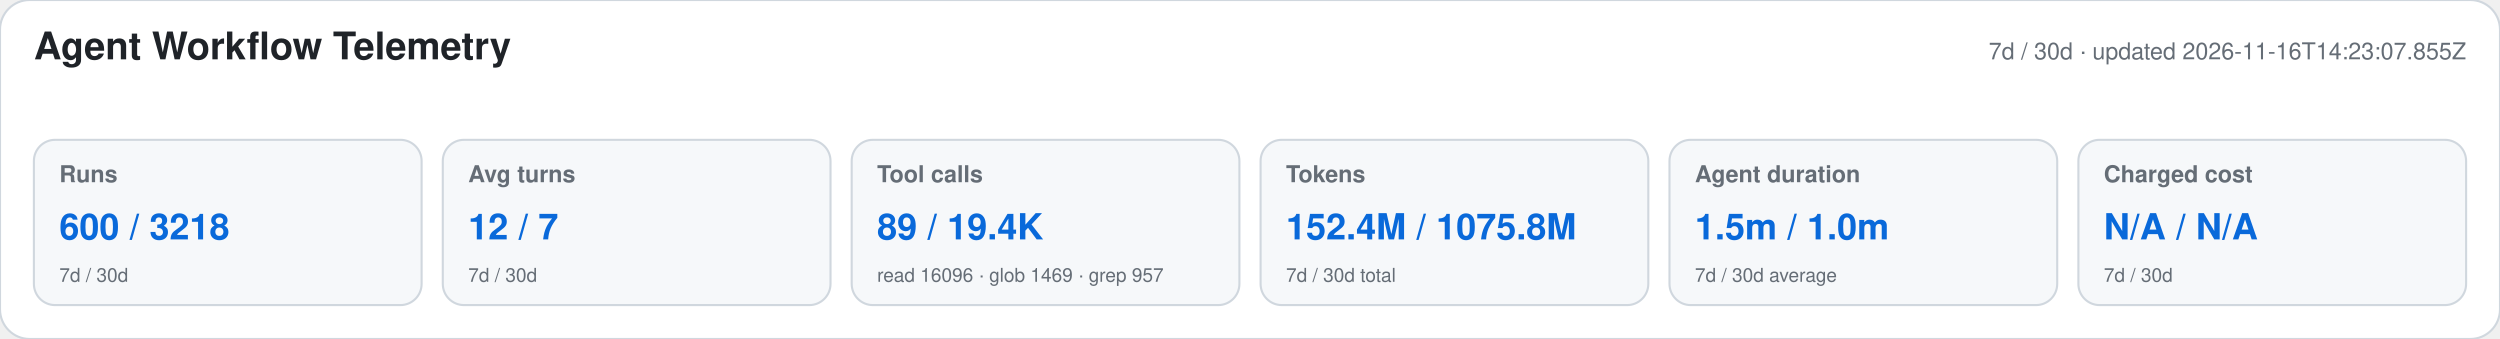
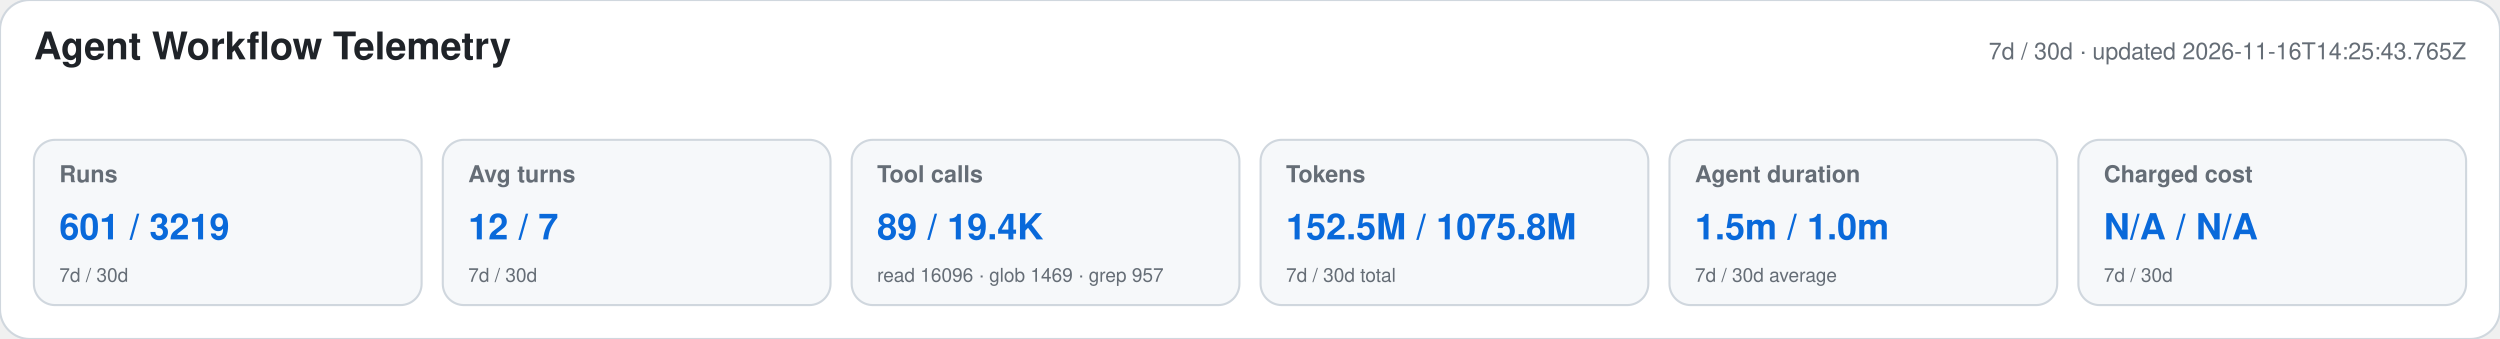
<svg xmlns="http://www.w3.org/2000/svg" width="1180" height="160" viewBox="0 0 1180 160" role="img" aria-labelledby="title desc">
  <style>text{font-family:-apple-system,BlinkMacSystemFont,"Segoe UI",Helvetica,Arial,sans-serif}.heading{font-size:18px;font-weight:650;fill:#1f2328}.meta,.label,.secondary{fill:#656d76}.meta,.label{font-size:11px}.label{font-weight:600}.primary{font-size:17px;font-weight:700;fill:#0969da}.secondary{font-size:9px}</style>
  <rect width="1180" height="160" rx="14" fill="#ffffff" stroke="#d0d7de" />
  <text x="16" y="28" class="heading">Agent Workflow Telemetry</text>
-   <text x="1164" y="28" text-anchor="end" class="meta">7d / 30d · updated 2026-11-16T14:23:07.855Z</text>
+   <text x="1164" y="28" text-anchor="end" class="meta">7d / 30d · updated 2026-11-16T14:25:43.765Z</text>
  <g>
    <rect x="16" y="66" width="183" height="78" rx="10" fill="#f6f8fa" stroke="#d0d7de" />
    <text x="28" y="86" class="label">Runs</text>
-     <text x="28" y="113" class="primary">600 / 3218</text>
+     <text x="28" y="113" class="primary">601 / 3219</text>
    <text x="28" y="133" class="secondary">7d / 30d</text>
  </g>
  <g>
    <rect x="209" y="66" width="183" height="78" rx="10" fill="#f6f8fa" stroke="#d0d7de" />
    <text x="221" y="86" class="label">Avg turns</text>
    <text x="221" y="113" class="primary">12 / 7</text>
    <text x="221" y="133" class="secondary">7d / 30d</text>
  </g>
  <g>
    <rect x="402" y="66" width="183" height="78" rx="10" fill="#f6f8fa" stroke="#d0d7de" />
    <text x="414" y="86" class="label">Tool calls</text>
    <text x="414" y="113" class="primary">89 / 19.4K</text>
    <text x="414" y="133" class="secondary">read 16096 · glob 1469 · grep 957</text>
  </g>
  <g>
    <rect x="595" y="66" width="183" height="78" rx="10" fill="#f6f8fa" stroke="#d0d7de" />
    <text x="607" y="86" class="label">Tokens</text>
-     <text x="607" y="113" class="primary">152.4M / 1075.8M</text>
+     <text x="607" y="113" class="primary">152.5M / 1075.8M</text>
    <text x="607" y="133" class="secondary">7d / 30d total</text>
  </g>
  <g>
    <rect x="788" y="66" width="183" height="78" rx="10" fill="#f6f8fa" stroke="#d0d7de" />
    <text x="800" y="86" class="label">Agent duration</text>
    <text x="800" y="113" class="primary">1.5m / 1.0m</text>
    <text x="800" y="133" class="secondary">7d / 30d average</text>
  </g>
  <g>
    <rect x="981" y="66" width="183" height="78" rx="10" fill="#f6f8fa" stroke="#d0d7de" />
    <text x="993" y="86" class="label">Charged cost</text>
    <text x="993" y="113" class="primary">N/A / N/A</text>
    <text x="993" y="133" class="secondary">7d / 30d</text>
  </g>
</svg>
